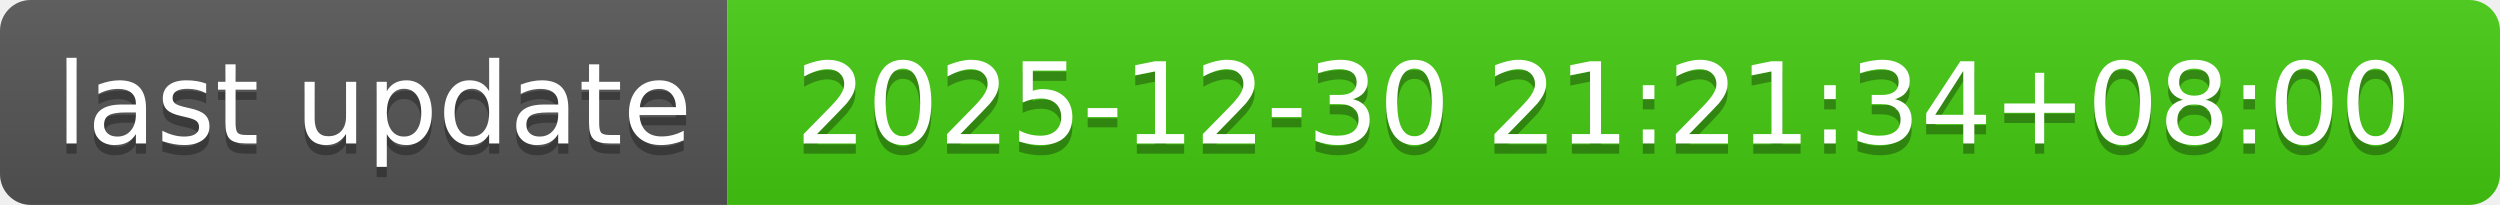
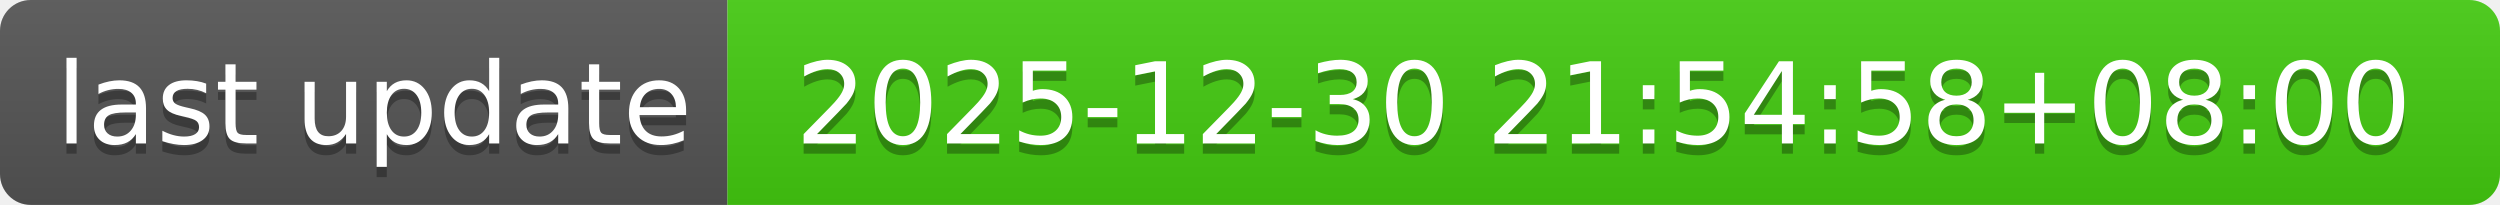
- <svg xmlns="http://www.w3.org/2000/svg" width="244" height="20" role="img" aria-label="last update: 2025-12-30 21:21:34+08:00">
+ <svg xmlns="http://www.w3.org/2000/svg" width="244" height="20" role="img" aria-label="last update: 2025-12-30 21:54:58+08:00">
  <linearGradient id="s" x2="0" y2="100%">
    <stop offset="0" stop-color="#bbb" stop-opacity=".1" />
    <stop offset="1" stop-opacity=".1" />
  </linearGradient>
  <clipPath id="r">
    <rect width="244" height="20" rx="3" fill="#fff" />
  </clipPath>
  <g clip-path="url(#r)">
    <rect width="71" height="20" fill="#555" />
    <rect x="71" width="173" height="20" fill="#4c1" />
    <rect width="244" height="20" fill="url(#s)" />
  </g>
  <g fill="#fff" text-anchor="middle" font-family="Verdana,Geneva,DejaVu Sans,sans-serif" text-rendering="geometricPrecision" font-size="110">
    <text aria-hidden="true" x="365" y="150" fill="#010101" fill-opacity=".3" transform="scale(.1)" textLength="610">last update</text>
    <text x="365" y="140" transform="scale(.1)" fill="#fff" textLength="610">last update</text>
-     <text aria-hidden="true" x="1565" y="150" fill="#010101" fill-opacity=".3" transform="scale(.1)" textLength="1630">2025-12-30 21:21:34+08:00</text>
-     <text x="1565" y="140" transform="scale(.1)" fill="#fff" textLength="1630">2025-12-30 21:21:34+08:00</text>
+     <text aria-hidden="true" x="1565" y="150" fill="#010101" fill-opacity=".3" transform="scale(.1)" textLength="1630">2025-12-30 21:54:58+08:00</text>
+     <text x="1565" y="140" transform="scale(.1)" fill="#fff" textLength="1630">2025-12-30 21:54:58+08:00</text>
  </g>
</svg>
